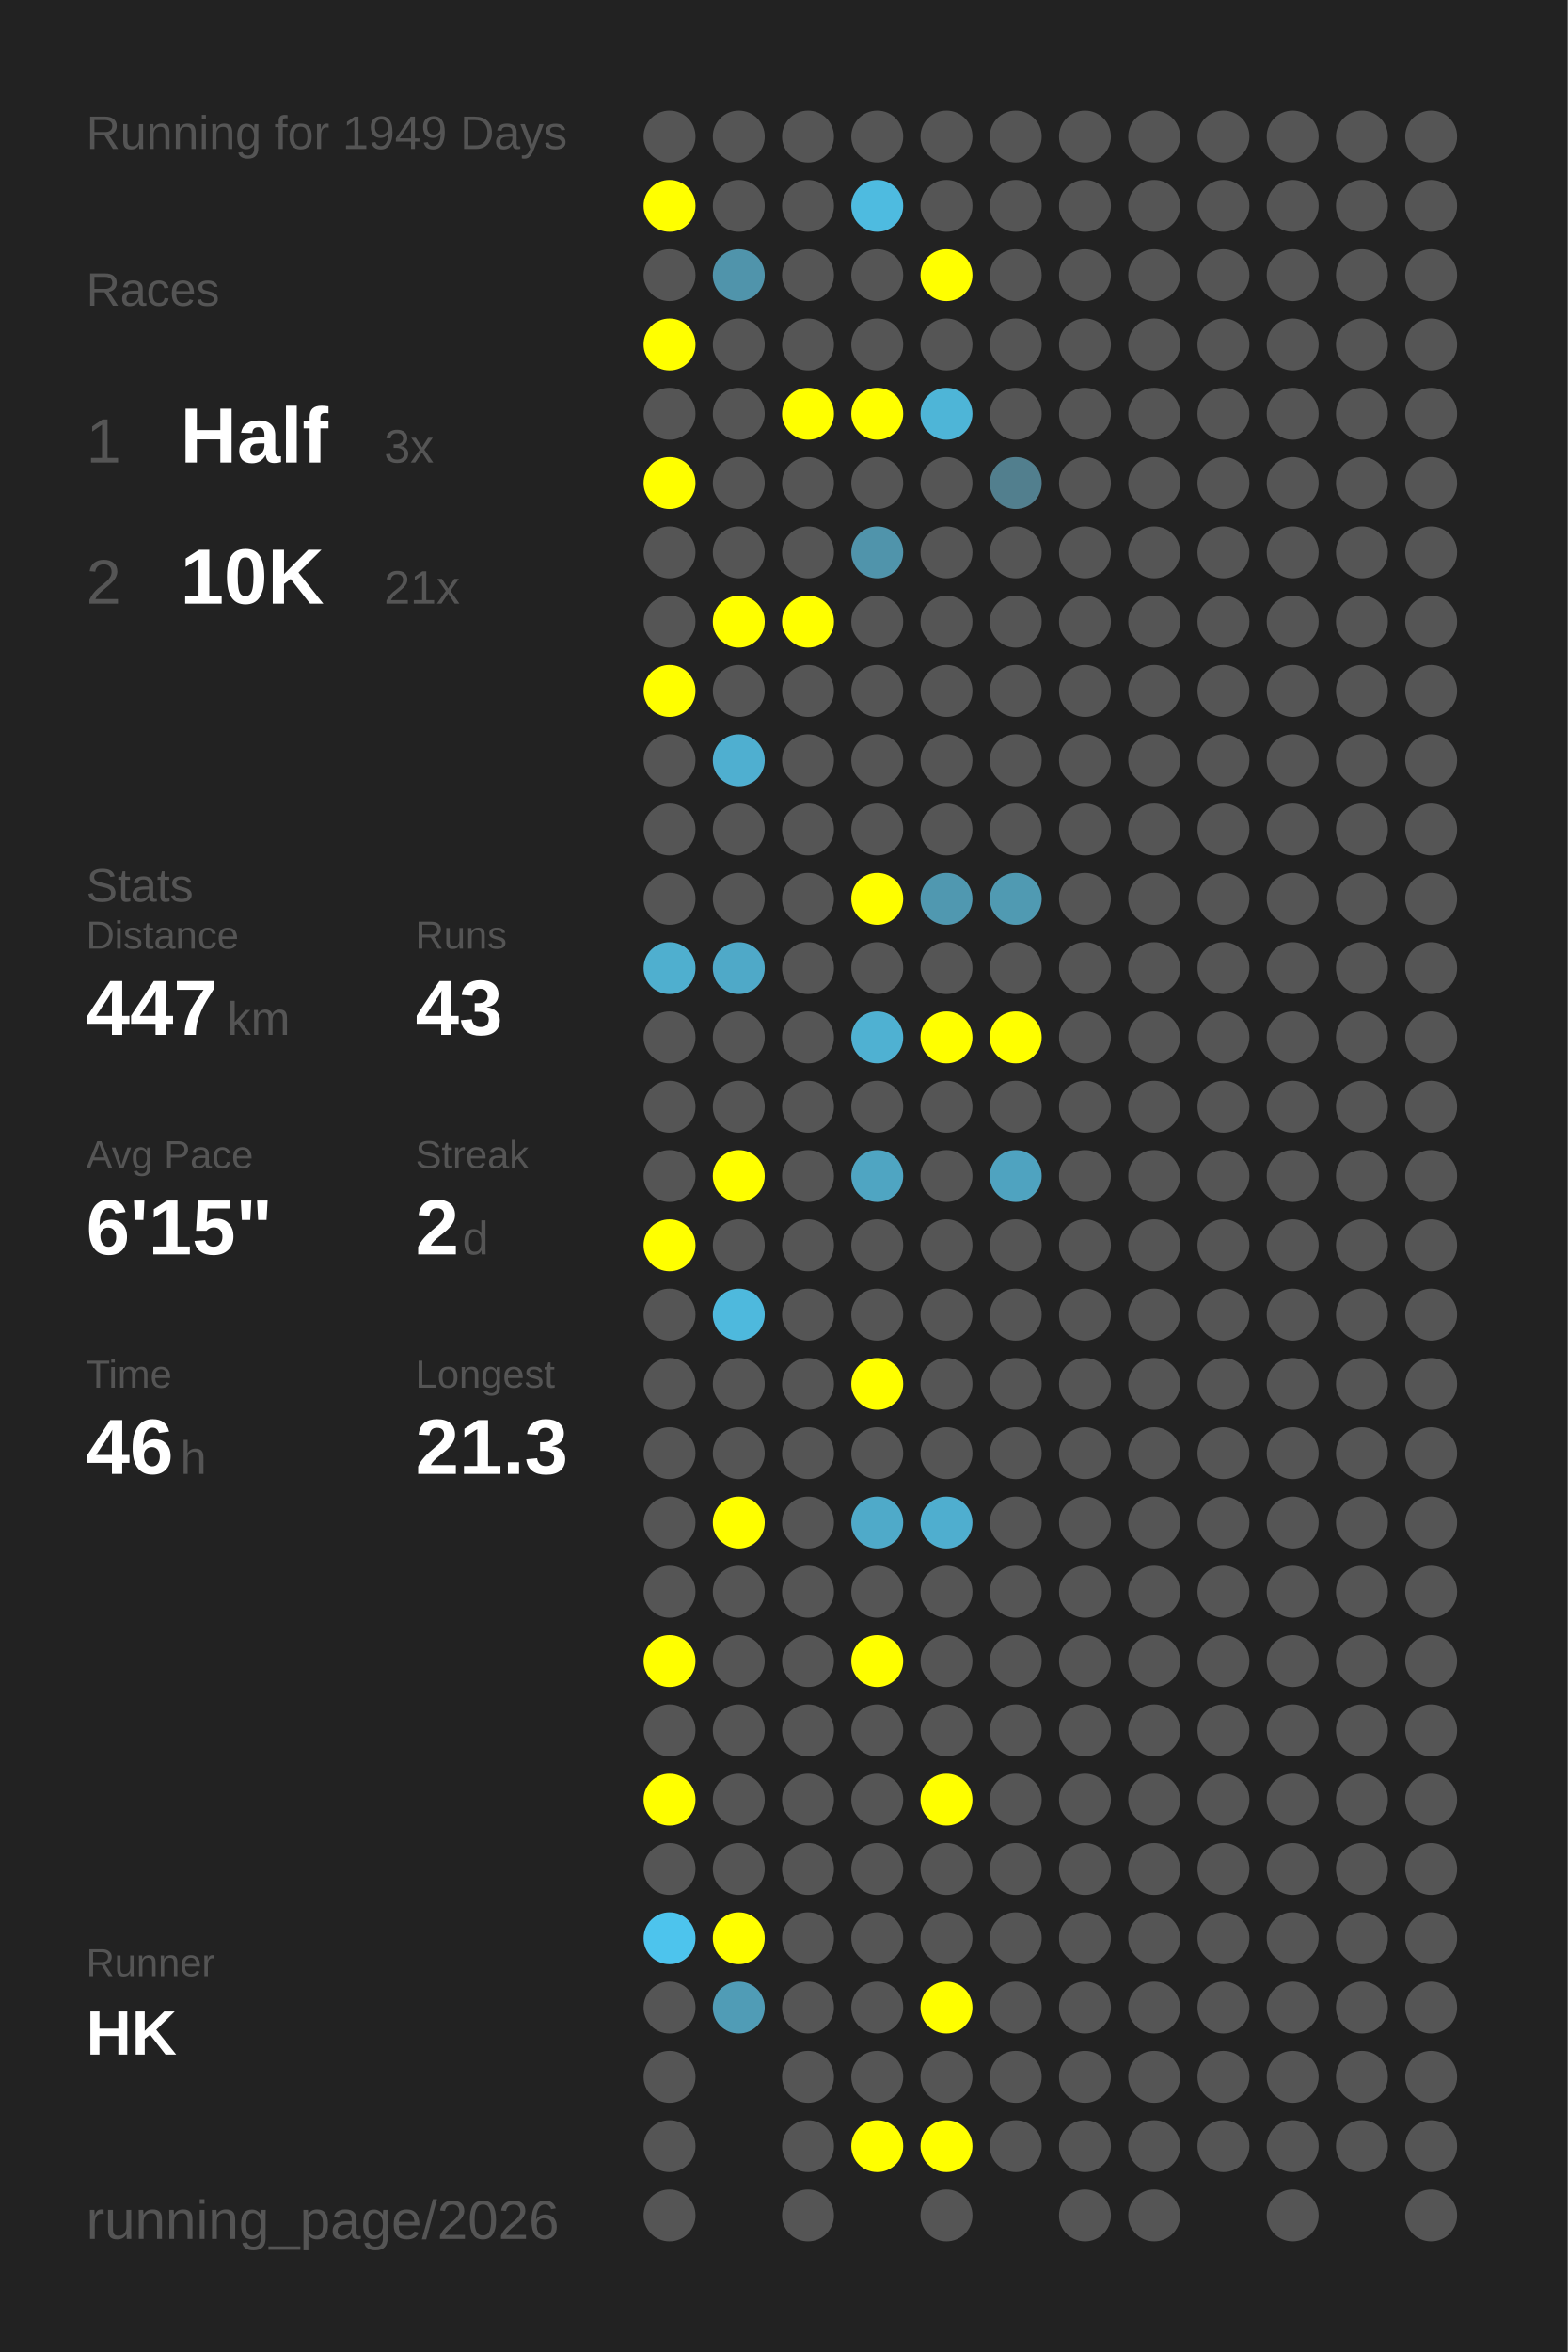
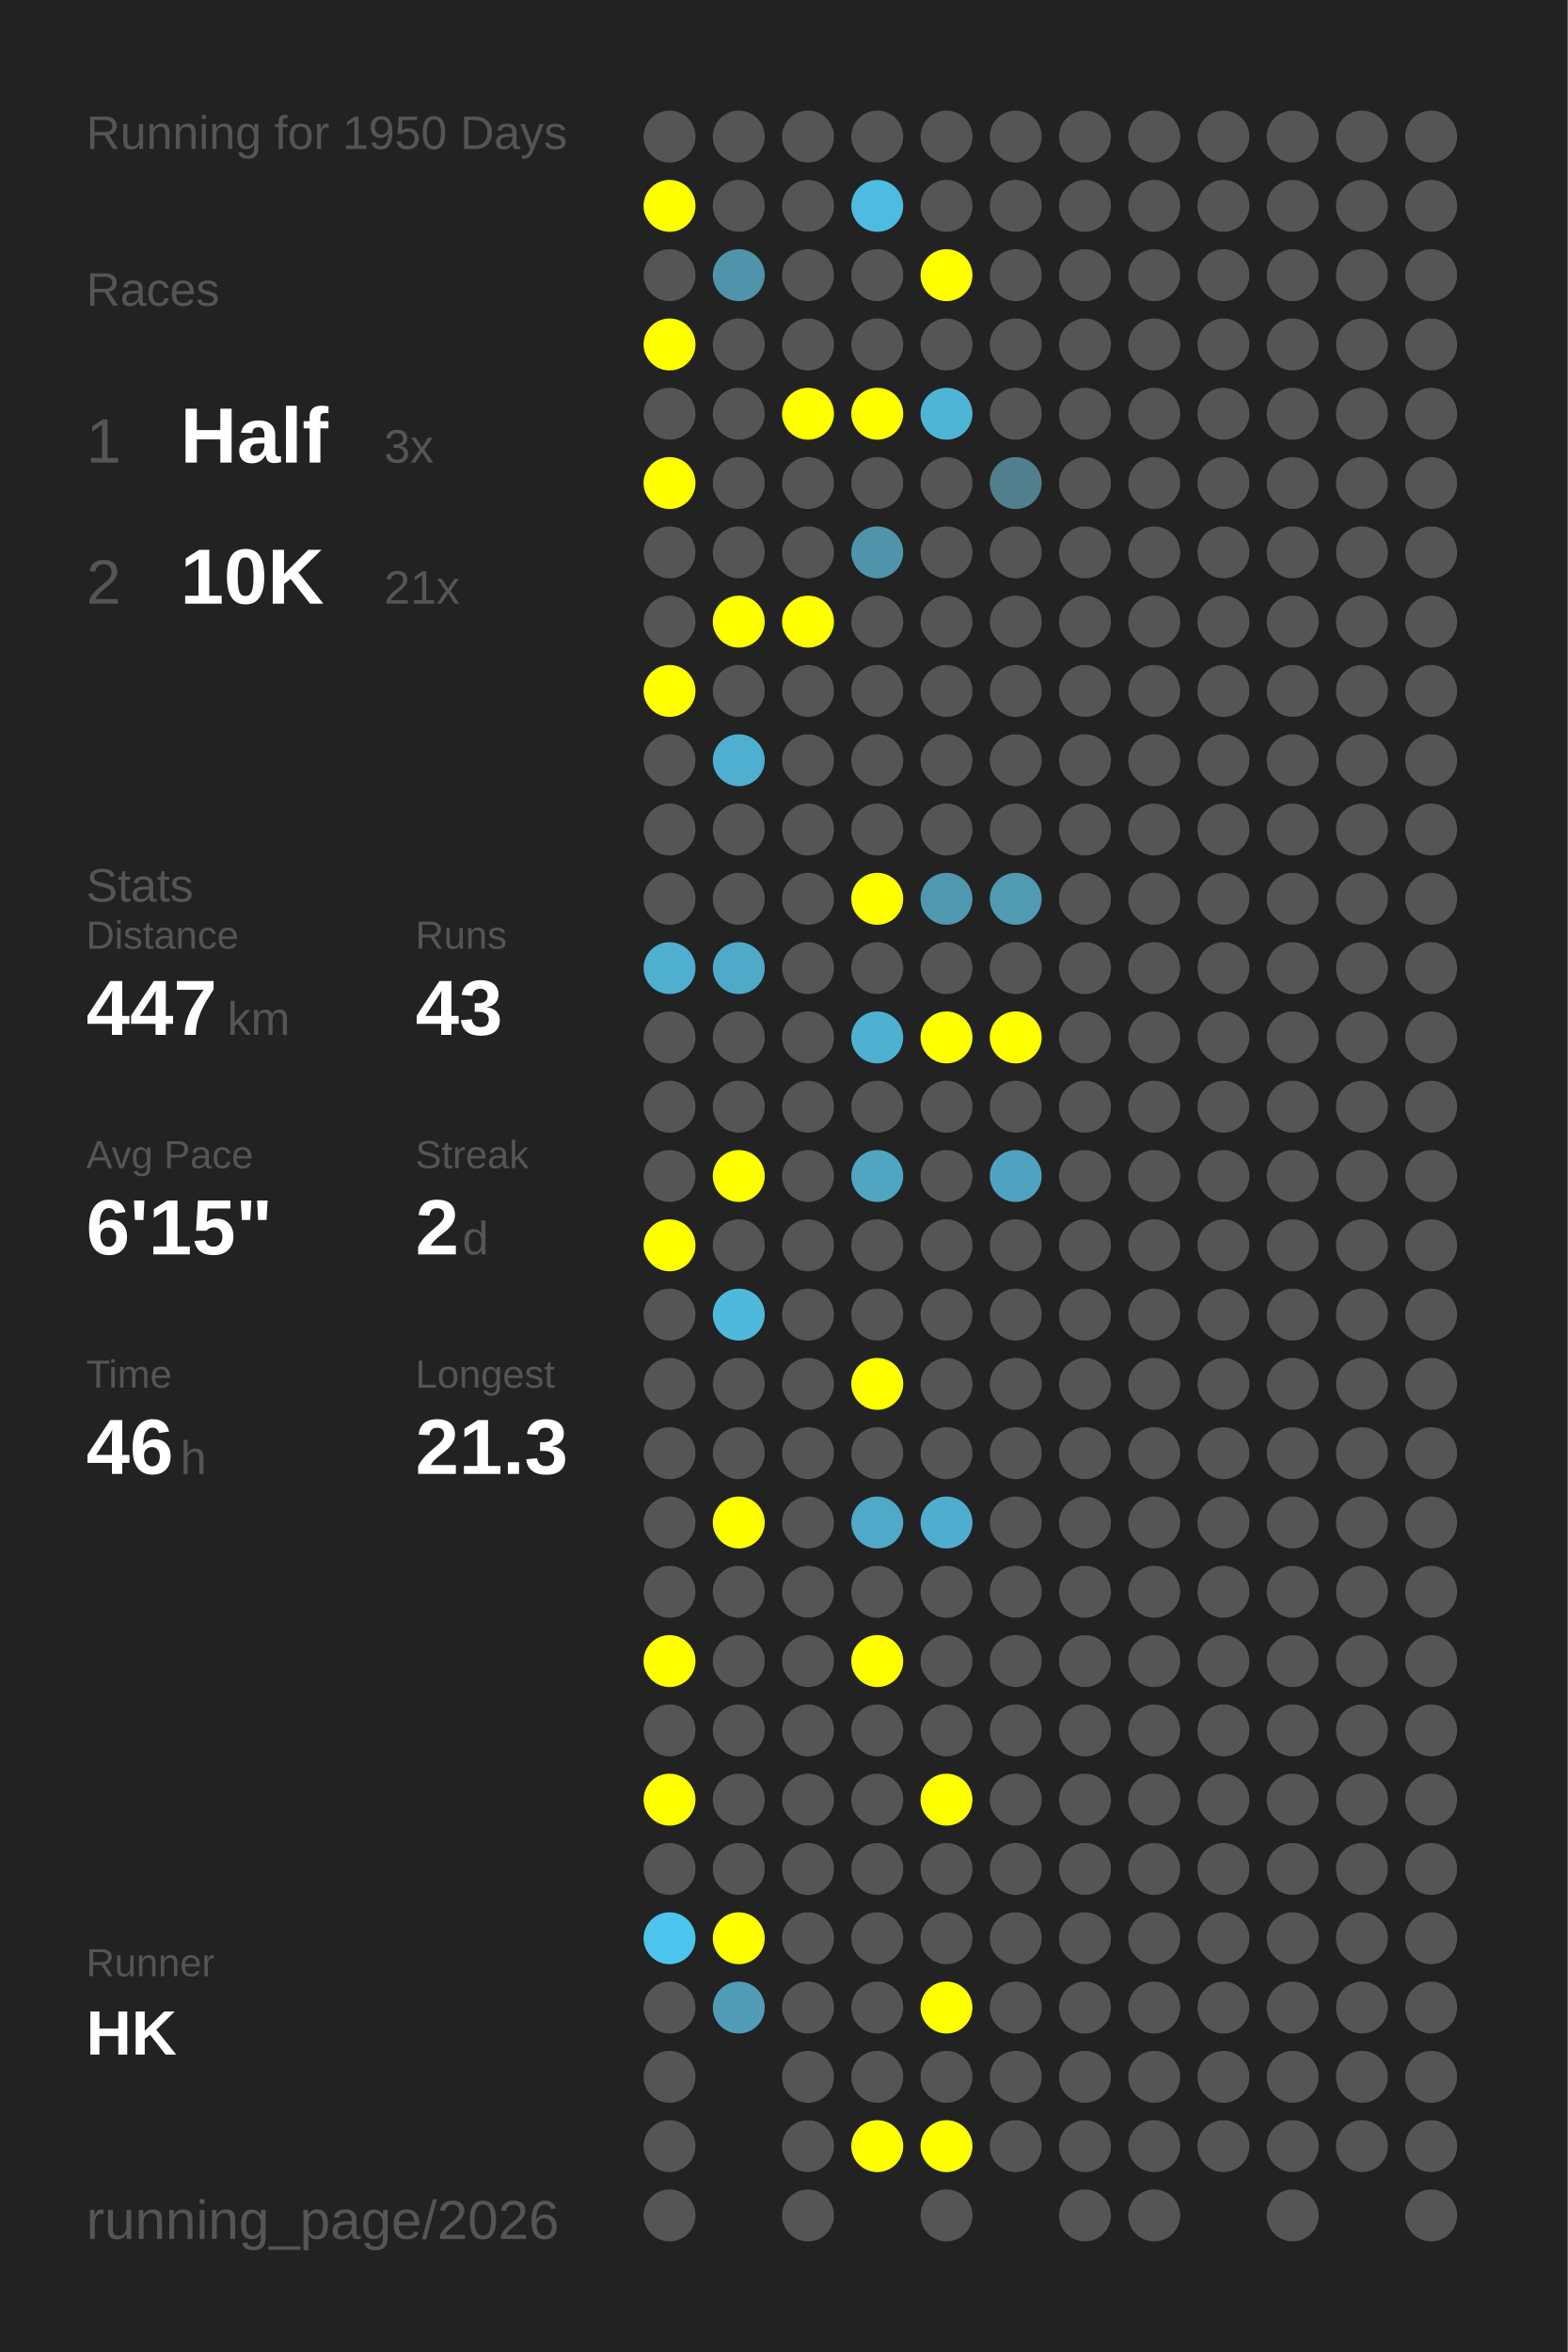
<svg xmlns="http://www.w3.org/2000/svg" baseProfile="full" height="300mm" version="1.1" viewBox="0,0,200,300" width="200mm">
  <defs />
  <rect fill="#222222" height="300" width="200" x="0" y="0" />
-   <text fill="#555555" style="font-size:6px; font-family:Arial;" x="11" y="19">Running for 1949 Days</text>
+   <text fill="#555555" style="font-size:6px; font-family:Arial;" x="11" y="19">Running for 1950 Days</text>
  <text fill="#555555" style="font-size:6px; font-family:Arial;" x="11" y="39">Races</text>
  <text fill="#555555" style="font-size:8px; font-family:Arial;" x="11" y="59">1</text>
  <text fill="#FFFFFF" style="font-size:10px; font-family:Arial; font-weight:bold;" x="23" y="59">Half</text>
  <text fill="#555555" style="font-size:6px; font-family:Arial;" x="49" y="59">3x</text>
  <text fill="#555555" style="font-size:8px; font-family:Arial;" x="11" y="77">2</text>
  <text fill="#FFFFFF" style="font-size:10px; font-family:Arial; font-weight:bold;" x="23" y="77">10K</text>
  <text fill="#555555" style="font-size:6px; font-family:Arial;" x="49" y="77">21x</text>
  <text fill="#555555" style="font-size:6px; font-family:Arial;" x="11" y="115">Stats</text>
  <text fill="#555555" style="font-size:5px; font-family:Arial;" x="11" y="121">Distance</text>
  <text fill="#FFFFFF" style="font-size:10px; font-family:Arial; font-weight:bold;" x="11" y="132">447</text>
  <text fill="#555555" style="font-size:6px; font-family:Arial;" x="29" y="132">km</text>
  <text fill="#555555" style="font-size:5px; font-family:Arial;" x="53" y="121">Runs</text>
  <text fill="#FFFFFF" style="font-size:10px; font-family:Arial; font-weight:bold;" x="53" y="132">43</text>
  <text fill="#555555" style="font-size:5px; font-family:Arial;" x="11" y="149">Avg Pace</text>
  <text fill="#FFFFFF" style="font-size:10px; font-family:Arial; font-weight:bold;" x="11" y="160">6'15"</text>
  <text fill="#555555" style="font-size:5px; font-family:Arial;" x="53" y="149">Streak</text>
  <text fill="#FFFFFF" style="font-size:10px; font-family:Arial; font-weight:bold;" x="53" y="160">2</text>
  <text fill="#555555" style="font-size:6px; font-family:Arial;" x="59" y="160">d</text>
  <text fill="#555555" style="font-size:5px; font-family:Arial;" x="11" y="177">Time</text>
  <text fill="#FFFFFF" style="font-size:10px; font-family:Arial; font-weight:bold;" x="11" y="188">46</text>
  <text fill="#555555" style="font-size:6px; font-family:Arial;" x="23" y="188">h</text>
  <text fill="#555555" style="font-size:5px; font-family:Arial;" x="53" y="177">Longest</text>
  <text fill="#FFFFFF" style="font-size:10px; font-family:Arial; font-weight:bold;" x="53" y="188">21.3</text>
  <text fill="#555555" style="font-size:5px; font-family:Arial;" x="11" y="252.065">Runner</text>
  <text fill="#FFFFFF" style="font-size:8px; font-family:Arial; font-weight:bold;" x="11" y="262.065">HK</text>
  <text fill="#555555" style="font-size:7px; font-family:Arial;" x="11" y="285.581">running_page/2026</text>
  <circle cx="85.417" cy="17.419" fill="#555555" r="3.312" />
  <circle cx="85.417" cy="26.258" fill="#FFFF00" r="3.312" />
  <circle cx="85.417" cy="35.097" fill="#555555" r="3.312" />
  <circle cx="85.417" cy="43.935" fill="#FFFF00" r="3.312" />
  <circle cx="85.417" cy="52.774" fill="#555555" r="3.312" />
  <circle cx="85.417" cy="61.613" fill="#FFFF00" r="3.312" />
  <circle cx="85.417" cy="70.452" fill="#555555" r="3.312" />
  <circle cx="85.417" cy="79.29" fill="#555555" r="3.312" />
  <circle cx="85.417" cy="88.129" fill="#FFFF00" r="3.312" />
  <circle cx="85.417" cy="96.968" fill="#555555" r="3.312" />
  <circle cx="85.417" cy="105.806" fill="#555555" r="3.312" />
  <circle cx="85.417" cy="114.645" fill="#555555" r="3.312" />
  <circle cx="85.417" cy="123.484" fill="#4fafcf" r="3.312" />
  <circle cx="85.417" cy="132.323" fill="#555555" r="3.312" />
  <circle cx="85.417" cy="141.161" fill="#555555" r="3.312" />
  <circle cx="85.417" cy="150" fill="#555555" r="3.312" />
  <circle cx="85.417" cy="158.839" fill="#FFFF00" r="3.312" />
  <circle cx="85.417" cy="167.677" fill="#555555" r="3.312" />
  <circle cx="85.417" cy="176.516" fill="#555555" r="3.312" />
  <circle cx="85.417" cy="185.355" fill="#555555" r="3.312" />
  <circle cx="85.417" cy="194.194" fill="#555555" r="3.312" />
  <circle cx="85.417" cy="203.032" fill="#555555" r="3.312" />
  <circle cx="85.417" cy="211.871" fill="#FFFF00" r="3.312" />
  <circle cx="85.417" cy="220.71" fill="#555555" r="3.312" />
  <circle cx="85.417" cy="229.548" fill="#FFFF00" r="3.312" />
  <circle cx="85.417" cy="238.387" fill="#555555" r="3.312" />
  <circle cx="85.417" cy="247.226" fill="#4dc4ed" r="3.312" />
  <circle cx="85.417" cy="256.065" fill="#555555" r="3.312" />
  <circle cx="85.417" cy="264.903" fill="#555555" r="3.312" />
  <circle cx="85.417" cy="273.742" fill="#555555" r="3.312" />
  <circle cx="85.417" cy="282.581" fill="#555555" r="3.312" />
  <circle cx="94.25" cy="17.419" fill="#555555" r="3.312" />
  <circle cx="94.25" cy="26.258" fill="#555555" r="3.312" />
  <circle cx="94.25" cy="35.097" fill="#5094ab" r="3.312" />
  <circle cx="94.25" cy="43.935" fill="#555555" r="3.312" />
  <circle cx="94.25" cy="52.774" fill="#555555" r="3.312" />
  <circle cx="94.25" cy="61.613" fill="#555555" r="3.312" />
  <circle cx="94.25" cy="70.452" fill="#555555" r="3.312" />
  <circle cx="94.25" cy="79.29" fill="#FFFF00" r="3.312" />
  <circle cx="94.25" cy="88.129" fill="#555555" r="3.312" />
  <circle cx="94.25" cy="96.968" fill="#4fafd0" r="3.312" />
  <circle cx="94.25" cy="105.806" fill="#555555" r="3.312" />
  <circle cx="94.25" cy="114.645" fill="#555555" r="3.312" />
  <circle cx="94.25" cy="123.484" fill="#4fa9c8" r="3.312" />
  <circle cx="94.25" cy="132.323" fill="#555555" r="3.312" />
  <circle cx="94.25" cy="141.161" fill="#555555" r="3.312" />
  <circle cx="94.25" cy="150" fill="#FFFF00" r="3.312" />
  <circle cx="94.25" cy="158.839" fill="#555555" r="3.312" />
  <circle cx="94.25" cy="167.677" fill="#4eb9dd" r="3.312" />
  <circle cx="94.25" cy="176.516" fill="#555555" r="3.312" />
  <circle cx="94.25" cy="185.355" fill="#555555" r="3.312" />
  <circle cx="94.25" cy="194.194" fill="#FFFF00" r="3.312" />
  <circle cx="94.25" cy="203.032" fill="#555555" r="3.312" />
  <circle cx="94.25" cy="211.871" fill="#555555" r="3.312" />
  <circle cx="94.25" cy="220.71" fill="#555555" r="3.312" />
  <circle cx="94.25" cy="229.548" fill="#555555" r="3.312" />
  <circle cx="94.25" cy="238.387" fill="#555555" r="3.312" />
  <circle cx="94.25" cy="247.226" fill="#FFFF00" r="3.312" />
  <circle cx="94.25" cy="256.065" fill="#509cb6" r="3.312" />
  <circle cx="103.083" cy="17.419" fill="#555555" r="3.312" />
  <circle cx="103.083" cy="26.258" fill="#555555" r="3.312" />
  <circle cx="103.083" cy="35.097" fill="#555555" r="3.312" />
  <circle cx="103.083" cy="43.935" fill="#555555" r="3.312" />
  <circle cx="103.083" cy="52.774" fill="#FFFF00" r="3.312" />
  <circle cx="103.083" cy="61.613" fill="#555555" r="3.312" />
  <circle cx="103.083" cy="70.452" fill="#555555" r="3.312" />
  <circle cx="103.083" cy="79.29" fill="#FFFF00" r="3.312" />
  <circle cx="103.083" cy="88.129" fill="#555555" r="3.312" />
  <circle cx="103.083" cy="96.968" fill="#555555" r="3.312" />
  <circle cx="103.083" cy="105.806" fill="#555555" r="3.312" />
  <circle cx="103.083" cy="114.645" fill="#555555" r="3.312" />
  <circle cx="103.083" cy="123.484" fill="#555555" r="3.312" />
  <circle cx="103.083" cy="132.323" fill="#555555" r="3.312" />
  <circle cx="103.083" cy="141.161" fill="#555555" r="3.312" />
  <circle cx="103.083" cy="150" fill="#555555" r="3.312" />
  <circle cx="103.083" cy="158.839" fill="#555555" r="3.312" />
  <circle cx="103.083" cy="167.677" fill="#555555" r="3.312" />
  <circle cx="103.083" cy="176.516" fill="#555555" r="3.312" />
  <circle cx="103.083" cy="185.355" fill="#555555" r="3.312" />
  <circle cx="103.083" cy="194.194" fill="#555555" r="3.312" />
  <circle cx="103.083" cy="203.032" fill="#555555" r="3.312" />
  <circle cx="103.083" cy="211.871" fill="#555555" r="3.312" />
  <circle cx="103.083" cy="220.71" fill="#555555" r="3.312" />
  <circle cx="103.083" cy="229.548" fill="#555555" r="3.312" />
  <circle cx="103.083" cy="238.387" fill="#555555" r="3.312" />
  <circle cx="103.083" cy="247.226" fill="#555555" r="3.312" />
  <circle cx="103.083" cy="256.065" fill="#555555" r="3.312" />
  <circle cx="103.083" cy="264.903" fill="#555555" r="3.312" />
  <circle cx="103.083" cy="273.742" fill="#555555" r="3.312" />
  <circle cx="103.083" cy="282.581" fill="#555555" r="3.312" />
  <circle cx="111.917" cy="17.419" fill="#555555" r="3.312" />
  <circle cx="111.917" cy="26.258" fill="#4ebbe0" r="3.312" />
  <circle cx="111.917" cy="35.097" fill="#555555" r="3.312" />
  <circle cx="111.917" cy="43.935" fill="#555555" r="3.312" />
  <circle cx="111.917" cy="52.774" fill="#FFFF00" r="3.312" />
  <circle cx="111.917" cy="61.613" fill="#555555" r="3.312" />
  <circle cx="111.917" cy="70.452" fill="#5094ab" r="3.312" />
  <circle cx="111.917" cy="79.29" fill="#555555" r="3.312" />
  <circle cx="111.917" cy="88.129" fill="#555555" r="3.312" />
  <circle cx="111.917" cy="96.968" fill="#555555" r="3.312" />
  <circle cx="111.917" cy="105.806" fill="#555555" r="3.312" />
  <circle cx="111.917" cy="114.645" fill="#FFFF00" r="3.312" />
  <circle cx="111.917" cy="123.484" fill="#555555" r="3.312" />
  <circle cx="111.917" cy="132.323" fill="#4fb1d2" r="3.312" />
  <circle cx="111.917" cy="141.161" fill="#555555" r="3.312" />
  <circle cx="111.917" cy="150" fill="#4fa5c2" r="3.312" />
  <circle cx="111.917" cy="158.839" fill="#555555" r="3.312" />
  <circle cx="111.917" cy="167.677" fill="#555555" r="3.312" />
  <circle cx="111.917" cy="176.516" fill="#FFFF00" r="3.312" />
  <circle cx="111.917" cy="185.355" fill="#555555" r="3.312" />
  <circle cx="111.917" cy="194.194" fill="#4faac9" r="3.312" />
  <circle cx="111.917" cy="203.032" fill="#555555" r="3.312" />
  <circle cx="111.917" cy="211.871" fill="#FFFF00" r="3.312" />
  <circle cx="111.917" cy="220.71" fill="#555555" r="3.312" />
  <circle cx="111.917" cy="229.548" fill="#555555" r="3.312" />
  <circle cx="111.917" cy="238.387" fill="#555555" r="3.312" />
  <circle cx="111.917" cy="247.226" fill="#555555" r="3.312" />
  <circle cx="111.917" cy="256.065" fill="#555555" r="3.312" />
  <circle cx="111.917" cy="264.903" fill="#555555" r="3.312" />
  <circle cx="111.917" cy="273.742" fill="#FFFF00" r="3.312" />
  <circle cx="120.75" cy="17.419" fill="#555555" r="3.312" />
  <circle cx="120.75" cy="26.258" fill="#555555" r="3.312" />
  <circle cx="120.75" cy="35.097" fill="#FFFF00" r="3.312" />
  <circle cx="120.75" cy="43.935" fill="#555555" r="3.312" />
  <circle cx="120.75" cy="52.774" fill="#4eb5d7" r="3.312" />
  <circle cx="120.75" cy="61.613" fill="#555555" r="3.312" />
  <circle cx="120.75" cy="70.452" fill="#555555" r="3.312" />
  <circle cx="120.75" cy="79.29" fill="#555555" r="3.312" />
  <circle cx="120.75" cy="88.129" fill="#555555" r="3.312" />
  <circle cx="120.75" cy="96.968" fill="#555555" r="3.312" />
  <circle cx="120.75" cy="105.806" fill="#555555" r="3.312" />
  <circle cx="120.75" cy="114.645" fill="#5098b0" r="3.312" />
  <circle cx="120.75" cy="123.484" fill="#555555" r="3.312" />
  <circle cx="120.75" cy="132.323" fill="#FFFF00" r="3.312" />
  <circle cx="120.75" cy="141.161" fill="#555555" r="3.312" />
  <circle cx="120.75" cy="150" fill="#555555" r="3.312" />
  <circle cx="120.75" cy="158.839" fill="#555555" r="3.312" />
  <circle cx="120.75" cy="167.677" fill="#555555" r="3.312" />
  <circle cx="120.75" cy="176.516" fill="#555555" r="3.312" />
  <circle cx="120.75" cy="185.355" fill="#555555" r="3.312" />
  <circle cx="120.75" cy="194.194" fill="#4faecf" r="3.312" />
  <circle cx="120.75" cy="203.032" fill="#555555" r="3.312" />
  <circle cx="120.75" cy="211.871" fill="#555555" r="3.312" />
  <circle cx="120.75" cy="220.71" fill="#555555" r="3.312" />
  <circle cx="120.75" cy="229.548" fill="#FFFF00" r="3.312" />
  <circle cx="120.75" cy="238.387" fill="#555555" r="3.312" />
  <circle cx="120.75" cy="247.226" fill="#555555" r="3.312" />
  <circle cx="120.75" cy="256.065" fill="#FFFF00" r="3.312" />
  <circle cx="120.75" cy="264.903" fill="#555555" r="3.312" />
  <circle cx="120.75" cy="273.742" fill="#FFFF00" r="3.312" />
  <circle cx="120.75" cy="282.581" fill="#555555" r="3.312" />
  <circle cx="129.583" cy="17.419" fill="#555555" r="3.312" />
  <circle cx="129.583" cy="26.258" fill="#555555" r="3.312" />
  <circle cx="129.583" cy="35.097" fill="#555555" r="3.312" />
  <circle cx="129.583" cy="43.935" fill="#555555" r="3.312" />
  <circle cx="129.583" cy="52.774" fill="#555555" r="3.312" />
  <circle cx="129.583" cy="61.613" fill="#527f8e" r="3.312" />
  <circle cx="129.583" cy="70.452" fill="#555555" r="3.312" />
  <circle cx="129.583" cy="79.29" fill="#555555" r="3.312" />
  <circle cx="129.583" cy="88.129" fill="#555555" r="3.312" />
  <circle cx="129.583" cy="96.968" fill="#555555" r="3.312" />
  <circle cx="129.583" cy="105.806" fill="#555555" r="3.312" />
  <circle cx="129.583" cy="114.645" fill="#509ab2" r="3.312" />
  <circle cx="129.583" cy="123.484" fill="#555555" r="3.312" />
  <circle cx="129.583" cy="132.323" fill="#FFFF00" r="3.312" />
  <circle cx="129.583" cy="141.161" fill="#555555" r="3.312" />
  <circle cx="129.583" cy="150" fill="#4fa3c0" r="3.312" />
  <circle cx="129.583" cy="158.839" fill="#555555" r="3.312" />
  <circle cx="129.583" cy="167.677" fill="#555555" r="3.312" />
  <circle cx="129.583" cy="176.516" fill="#555555" r="3.312" />
  <circle cx="129.583" cy="185.355" fill="#555555" r="3.312" />
  <circle cx="129.583" cy="194.194" fill="#555555" r="3.312" />
  <circle cx="129.583" cy="203.032" fill="#555555" r="3.312" />
  <circle cx="129.583" cy="211.871" fill="#555555" r="3.312" />
  <circle cx="129.583" cy="220.71" fill="#555555" r="3.312" />
  <circle cx="129.583" cy="229.548" fill="#555555" r="3.312" />
  <circle cx="129.583" cy="238.387" fill="#555555" r="3.312" />
  <circle cx="129.583" cy="247.226" fill="#555555" r="3.312" />
  <circle cx="129.583" cy="256.065" fill="#555555" r="3.312" />
  <circle cx="129.583" cy="264.903" fill="#555555" r="3.312" />
  <circle cx="129.583" cy="273.742" fill="#555555" r="3.312" />
  <circle cx="138.417" cy="17.419" fill="#555555" r="3.312" />
  <circle cx="138.417" cy="26.258" fill="#555555" r="3.312" />
  <circle cx="138.417" cy="35.097" fill="#555555" r="3.312" />
  <circle cx="138.417" cy="43.935" fill="#555555" r="3.312" />
  <circle cx="138.417" cy="52.774" fill="#555555" r="3.312" />
  <circle cx="138.417" cy="61.613" fill="#555555" r="3.312" />
  <circle cx="138.417" cy="70.452" fill="#555555" r="3.312" />
  <circle cx="138.417" cy="79.29" fill="#555555" r="3.312" />
  <circle cx="138.417" cy="88.129" fill="#555555" r="3.312" />
  <circle cx="138.417" cy="96.968" fill="#555555" r="3.312" />
  <circle cx="138.417" cy="105.806" fill="#555555" r="3.312" />
  <circle cx="138.417" cy="114.645" fill="#555555" r="3.312" />
  <circle cx="138.417" cy="123.484" fill="#555555" r="3.312" />
  <circle cx="138.417" cy="132.323" fill="#555555" r="3.312" />
  <circle cx="138.417" cy="141.161" fill="#555555" r="3.312" />
  <circle cx="138.417" cy="150" fill="#555555" r="3.312" />
  <circle cx="138.417" cy="158.839" fill="#555555" r="3.312" />
  <circle cx="138.417" cy="167.677" fill="#555555" r="3.312" />
  <circle cx="138.417" cy="176.516" fill="#555555" r="3.312" />
  <circle cx="138.417" cy="185.355" fill="#555555" r="3.312" />
  <circle cx="138.417" cy="194.194" fill="#555555" r="3.312" />
  <circle cx="138.417" cy="203.032" fill="#555555" r="3.312" />
  <circle cx="138.417" cy="211.871" fill="#555555" r="3.312" />
  <circle cx="138.417" cy="220.71" fill="#555555" r="3.312" />
  <circle cx="138.417" cy="229.548" fill="#555555" r="3.312" />
  <circle cx="138.417" cy="238.387" fill="#555555" r="3.312" />
  <circle cx="138.417" cy="247.226" fill="#555555" r="3.312" />
  <circle cx="138.417" cy="256.065" fill="#555555" r="3.312" />
  <circle cx="138.417" cy="264.903" fill="#555555" r="3.312" />
  <circle cx="138.417" cy="273.742" fill="#555555" r="3.312" />
  <circle cx="138.417" cy="282.581" fill="#555555" r="3.312" />
  <circle cx="147.25" cy="17.419" fill="#555555" r="3.312" />
  <circle cx="147.25" cy="26.258" fill="#555555" r="3.312" />
  <circle cx="147.25" cy="35.097" fill="#555555" r="3.312" />
  <circle cx="147.25" cy="43.935" fill="#555555" r="3.312" />
  <circle cx="147.25" cy="52.774" fill="#555555" r="3.312" />
  <circle cx="147.25" cy="61.613" fill="#555555" r="3.312" />
  <circle cx="147.25" cy="70.452" fill="#555555" r="3.312" />
  <circle cx="147.25" cy="79.29" fill="#555555" r="3.312" />
  <circle cx="147.25" cy="88.129" fill="#555555" r="3.312" />
  <circle cx="147.25" cy="96.968" fill="#555555" r="3.312" />
  <circle cx="147.25" cy="105.806" fill="#555555" r="3.312" />
  <circle cx="147.25" cy="114.645" fill="#555555" r="3.312" />
  <circle cx="147.25" cy="123.484" fill="#555555" r="3.312" />
  <circle cx="147.25" cy="132.323" fill="#555555" r="3.312" />
  <circle cx="147.25" cy="141.161" fill="#555555" r="3.312" />
  <circle cx="147.25" cy="150" fill="#555555" r="3.312" />
  <circle cx="147.25" cy="158.839" fill="#555555" r="3.312" />
  <circle cx="147.25" cy="167.677" fill="#555555" r="3.312" />
  <circle cx="147.25" cy="176.516" fill="#555555" r="3.312" />
  <circle cx="147.25" cy="185.355" fill="#555555" r="3.312" />
  <circle cx="147.25" cy="194.194" fill="#555555" r="3.312" />
  <circle cx="147.25" cy="203.032" fill="#555555" r="3.312" />
  <circle cx="147.25" cy="211.871" fill="#555555" r="3.312" />
  <circle cx="147.25" cy="220.71" fill="#555555" r="3.312" />
  <circle cx="147.25" cy="229.548" fill="#555555" r="3.312" />
  <circle cx="147.25" cy="238.387" fill="#555555" r="3.312" />
  <circle cx="147.25" cy="247.226" fill="#555555" r="3.312" />
  <circle cx="147.25" cy="256.065" fill="#555555" r="3.312" />
  <circle cx="147.25" cy="264.903" fill="#555555" r="3.312" />
  <circle cx="147.25" cy="273.742" fill="#555555" r="3.312" />
  <circle cx="147.25" cy="282.581" fill="#555555" r="3.312" />
  <circle cx="156.083" cy="17.419" fill="#555555" r="3.312" />
  <circle cx="156.083" cy="26.258" fill="#555555" r="3.312" />
  <circle cx="156.083" cy="35.097" fill="#555555" r="3.312" />
  <circle cx="156.083" cy="43.935" fill="#555555" r="3.312" />
  <circle cx="156.083" cy="52.774" fill="#555555" r="3.312" />
  <circle cx="156.083" cy="61.613" fill="#555555" r="3.312" />
  <circle cx="156.083" cy="70.452" fill="#555555" r="3.312" />
  <circle cx="156.083" cy="79.29" fill="#555555" r="3.312" />
  <circle cx="156.083" cy="88.129" fill="#555555" r="3.312" />
  <circle cx="156.083" cy="96.968" fill="#555555" r="3.312" />
  <circle cx="156.083" cy="105.806" fill="#555555" r="3.312" />
  <circle cx="156.083" cy="114.645" fill="#555555" r="3.312" />
  <circle cx="156.083" cy="123.484" fill="#555555" r="3.312" />
  <circle cx="156.083" cy="132.323" fill="#555555" r="3.312" />
  <circle cx="156.083" cy="141.161" fill="#555555" r="3.312" />
  <circle cx="156.083" cy="150" fill="#555555" r="3.312" />
  <circle cx="156.083" cy="158.839" fill="#555555" r="3.312" />
  <circle cx="156.083" cy="167.677" fill="#555555" r="3.312" />
  <circle cx="156.083" cy="176.516" fill="#555555" r="3.312" />
  <circle cx="156.083" cy="185.355" fill="#555555" r="3.312" />
  <circle cx="156.083" cy="194.194" fill="#555555" r="3.312" />
  <circle cx="156.083" cy="203.032" fill="#555555" r="3.312" />
  <circle cx="156.083" cy="211.871" fill="#555555" r="3.312" />
  <circle cx="156.083" cy="220.71" fill="#555555" r="3.312" />
  <circle cx="156.083" cy="229.548" fill="#555555" r="3.312" />
  <circle cx="156.083" cy="238.387" fill="#555555" r="3.312" />
  <circle cx="156.083" cy="247.226" fill="#555555" r="3.312" />
  <circle cx="156.083" cy="256.065" fill="#555555" r="3.312" />
  <circle cx="156.083" cy="264.903" fill="#555555" r="3.312" />
  <circle cx="156.083" cy="273.742" fill="#555555" r="3.312" />
  <circle cx="164.917" cy="17.419" fill="#555555" r="3.312" />
  <circle cx="164.917" cy="26.258" fill="#555555" r="3.312" />
  <circle cx="164.917" cy="35.097" fill="#555555" r="3.312" />
  <circle cx="164.917" cy="43.935" fill="#555555" r="3.312" />
  <circle cx="164.917" cy="52.774" fill="#555555" r="3.312" />
  <circle cx="164.917" cy="61.613" fill="#555555" r="3.312" />
  <circle cx="164.917" cy="70.452" fill="#555555" r="3.312" />
  <circle cx="164.917" cy="79.29" fill="#555555" r="3.312" />
  <circle cx="164.917" cy="88.129" fill="#555555" r="3.312" />
  <circle cx="164.917" cy="96.968" fill="#555555" r="3.312" />
  <circle cx="164.917" cy="105.806" fill="#555555" r="3.312" />
  <circle cx="164.917" cy="114.645" fill="#555555" r="3.312" />
  <circle cx="164.917" cy="123.484" fill="#555555" r="3.312" />
  <circle cx="164.917" cy="132.323" fill="#555555" r="3.312" />
  <circle cx="164.917" cy="141.161" fill="#555555" r="3.312" />
  <circle cx="164.917" cy="150" fill="#555555" r="3.312" />
  <circle cx="164.917" cy="158.839" fill="#555555" r="3.312" />
  <circle cx="164.917" cy="167.677" fill="#555555" r="3.312" />
  <circle cx="164.917" cy="176.516" fill="#555555" r="3.312" />
  <circle cx="164.917" cy="185.355" fill="#555555" r="3.312" />
  <circle cx="164.917" cy="194.194" fill="#555555" r="3.312" />
  <circle cx="164.917" cy="203.032" fill="#555555" r="3.312" />
  <circle cx="164.917" cy="211.871" fill="#555555" r="3.312" />
  <circle cx="164.917" cy="220.71" fill="#555555" r="3.312" />
  <circle cx="164.917" cy="229.548" fill="#555555" r="3.312" />
  <circle cx="164.917" cy="238.387" fill="#555555" r="3.312" />
  <circle cx="164.917" cy="247.226" fill="#555555" r="3.312" />
  <circle cx="164.917" cy="256.065" fill="#555555" r="3.312" />
  <circle cx="164.917" cy="264.903" fill="#555555" r="3.312" />
  <circle cx="164.917" cy="273.742" fill="#555555" r="3.312" />
  <circle cx="164.917" cy="282.581" fill="#555555" r="3.312" />
  <circle cx="173.75" cy="17.419" fill="#555555" r="3.312" />
  <circle cx="173.75" cy="26.258" fill="#555555" r="3.312" />
  <circle cx="173.75" cy="35.097" fill="#555555" r="3.312" />
  <circle cx="173.75" cy="43.935" fill="#555555" r="3.312" />
  <circle cx="173.75" cy="52.774" fill="#555555" r="3.312" />
  <circle cx="173.75" cy="61.613" fill="#555555" r="3.312" />
  <circle cx="173.75" cy="70.452" fill="#555555" r="3.312" />
  <circle cx="173.75" cy="79.29" fill="#555555" r="3.312" />
  <circle cx="173.75" cy="88.129" fill="#555555" r="3.312" />
  <circle cx="173.75" cy="96.968" fill="#555555" r="3.312" />
  <circle cx="173.75" cy="105.806" fill="#555555" r="3.312" />
  <circle cx="173.75" cy="114.645" fill="#555555" r="3.312" />
  <circle cx="173.75" cy="123.484" fill="#555555" r="3.312" />
  <circle cx="173.75" cy="132.323" fill="#555555" r="3.312" />
  <circle cx="173.75" cy="141.161" fill="#555555" r="3.312" />
  <circle cx="173.75" cy="150" fill="#555555" r="3.312" />
  <circle cx="173.75" cy="158.839" fill="#555555" r="3.312" />
  <circle cx="173.75" cy="167.677" fill="#555555" r="3.312" />
  <circle cx="173.75" cy="176.516" fill="#555555" r="3.312" />
  <circle cx="173.75" cy="185.355" fill="#555555" r="3.312" />
  <circle cx="173.75" cy="194.194" fill="#555555" r="3.312" />
  <circle cx="173.75" cy="203.032" fill="#555555" r="3.312" />
  <circle cx="173.75" cy="211.871" fill="#555555" r="3.312" />
  <circle cx="173.75" cy="220.71" fill="#555555" r="3.312" />
  <circle cx="173.75" cy="229.548" fill="#555555" r="3.312" />
  <circle cx="173.75" cy="238.387" fill="#555555" r="3.312" />
  <circle cx="173.75" cy="247.226" fill="#555555" r="3.312" />
  <circle cx="173.75" cy="256.065" fill="#555555" r="3.312" />
  <circle cx="173.75" cy="264.903" fill="#555555" r="3.312" />
  <circle cx="173.75" cy="273.742" fill="#555555" r="3.312" />
  <circle cx="182.583" cy="17.419" fill="#555555" r="3.312" />
  <circle cx="182.583" cy="26.258" fill="#555555" r="3.312" />
  <circle cx="182.583" cy="35.097" fill="#555555" r="3.312" />
  <circle cx="182.583" cy="43.935" fill="#555555" r="3.312" />
  <circle cx="182.583" cy="52.774" fill="#555555" r="3.312" />
  <circle cx="182.583" cy="61.613" fill="#555555" r="3.312" />
  <circle cx="182.583" cy="70.452" fill="#555555" r="3.312" />
  <circle cx="182.583" cy="79.29" fill="#555555" r="3.312" />
  <circle cx="182.583" cy="88.129" fill="#555555" r="3.312" />
  <circle cx="182.583" cy="96.968" fill="#555555" r="3.312" />
  <circle cx="182.583" cy="105.806" fill="#555555" r="3.312" />
  <circle cx="182.583" cy="114.645" fill="#555555" r="3.312" />
  <circle cx="182.583" cy="123.484" fill="#555555" r="3.312" />
  <circle cx="182.583" cy="132.323" fill="#555555" r="3.312" />
  <circle cx="182.583" cy="141.161" fill="#555555" r="3.312" />
  <circle cx="182.583" cy="150" fill="#555555" r="3.312" />
  <circle cx="182.583" cy="158.839" fill="#555555" r="3.312" />
  <circle cx="182.583" cy="167.677" fill="#555555" r="3.312" />
  <circle cx="182.583" cy="176.516" fill="#555555" r="3.312" />
  <circle cx="182.583" cy="185.355" fill="#555555" r="3.312" />
  <circle cx="182.583" cy="194.194" fill="#555555" r="3.312" />
  <circle cx="182.583" cy="203.032" fill="#555555" r="3.312" />
  <circle cx="182.583" cy="211.871" fill="#555555" r="3.312" />
  <circle cx="182.583" cy="220.71" fill="#555555" r="3.312" />
  <circle cx="182.583" cy="229.548" fill="#555555" r="3.312" />
  <circle cx="182.583" cy="238.387" fill="#555555" r="3.312" />
  <circle cx="182.583" cy="247.226" fill="#555555" r="3.312" />
  <circle cx="182.583" cy="256.065" fill="#555555" r="3.312" />
  <circle cx="182.583" cy="264.903" fill="#555555" r="3.312" />
  <circle cx="182.583" cy="273.742" fill="#555555" r="3.312" />
  <circle cx="182.583" cy="282.581" fill="#555555" r="3.312" />
</svg>
